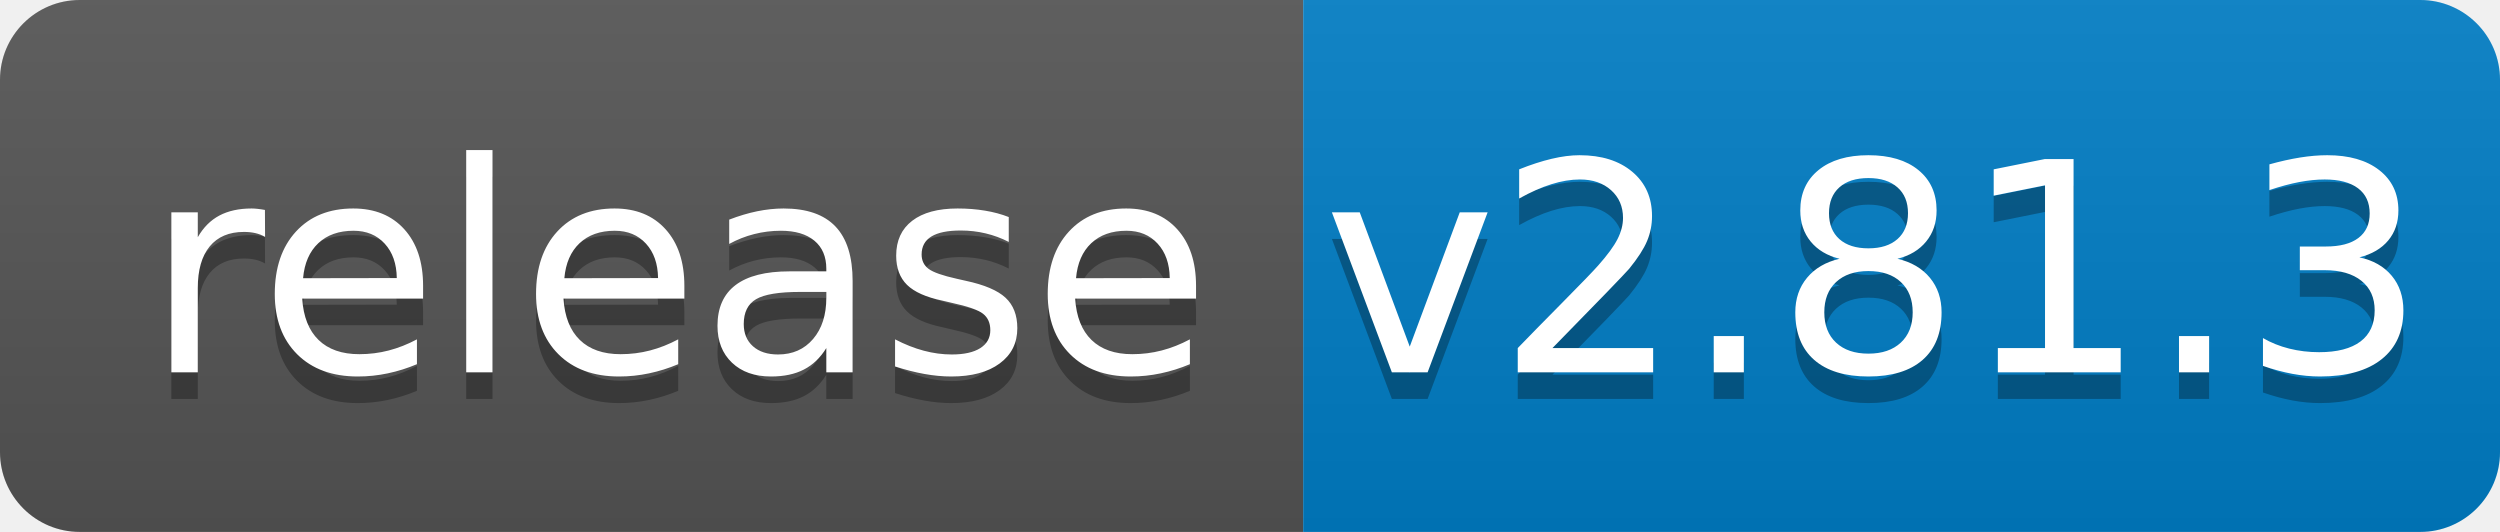
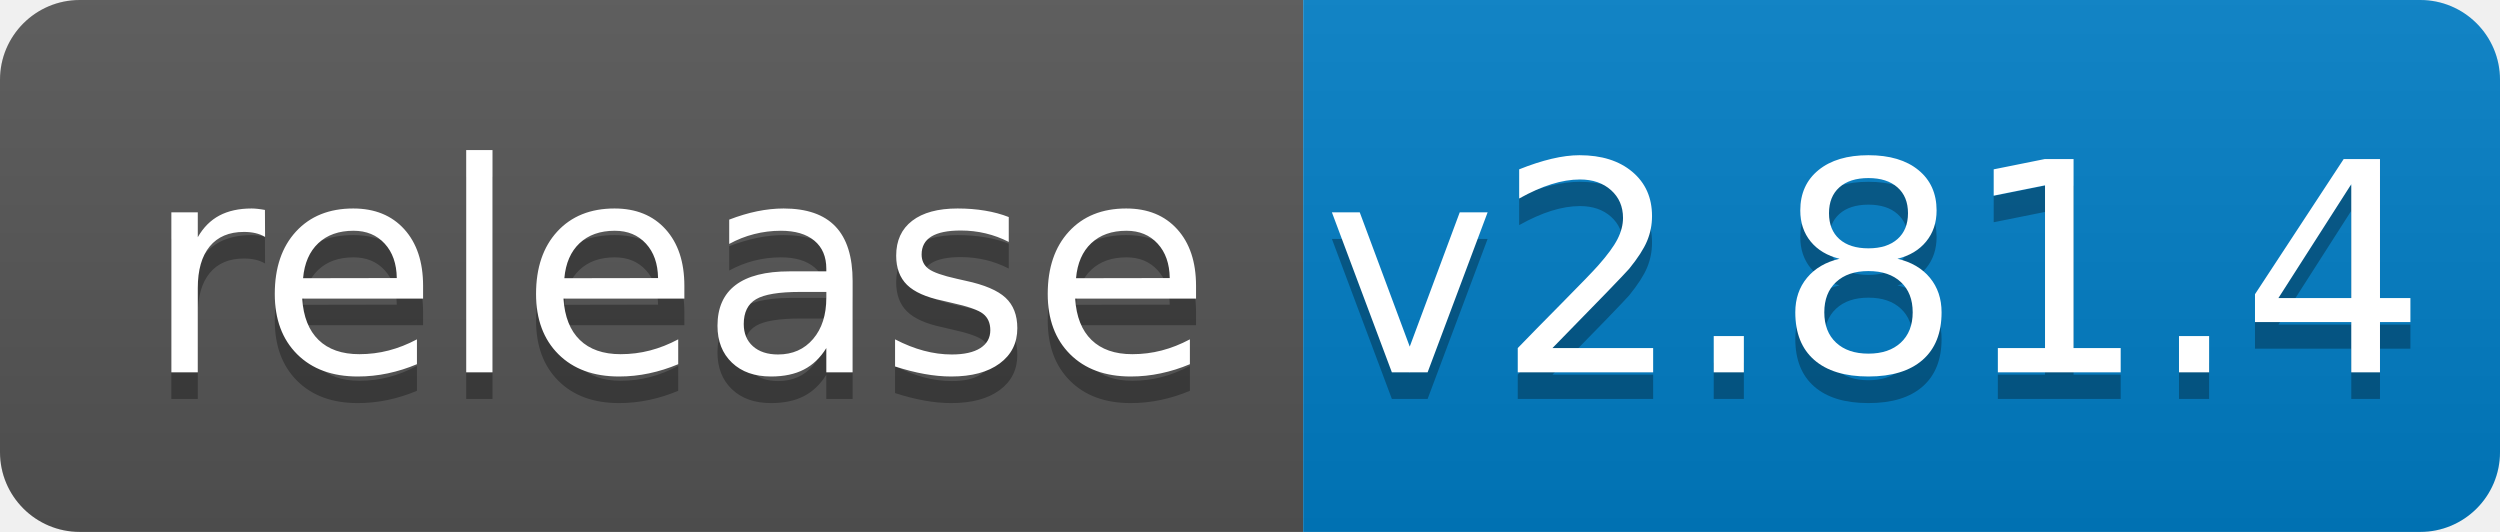
<svg xmlns="http://www.w3.org/2000/svg" width="94" height="20">
  <linearGradient id="b" x2="0" y2="100%">
    <stop offset="0" stop-color="#bbb" stop-opacity=".1" />
    <stop offset="1" stop-opacity=".1" />
  </linearGradient>
  <clipPath id="a">
    <rect width="94" height="20" rx="3" fill="#fff" />
  </clipPath>
  <g clip-path="url(#a)">
    <path fill="#555" d="M0 0h49v20H0z" />
    <path fill="#007ec6" d="M49 0h45v20H49z" />
    <path fill="url(#b)" d="M0 0h94v20H0z" />
  </g>
  <g fill="#fff" text-anchor="middle" font-family="DejaVu Sans,Verdana,Geneva,sans-serif" font-size="110">
    <text x="255" y="150" fill="#010101" fill-opacity=".3" transform="scale(.1)" textLength="390">release</text>
    <text x="255" y="140" transform="scale(.1)" textLength="390">release</text>
-     <text x="705" y="150" fill="#010101" fill-opacity=".3" transform="scale(.1)" textLength="350">v2.81.3</text>
-     <text x="705" y="140" transform="scale(.1)" textLength="350">v2.81.3</text>
+     <text x="705" y="150" fill="#010101" fill-opacity=".3" transform="scale(.1)" textLength="350">v2.81.4</text>
+     <text x="705" y="140" transform="scale(.1)" textLength="350">v2.81.4</text>
  </g>
</svg>
